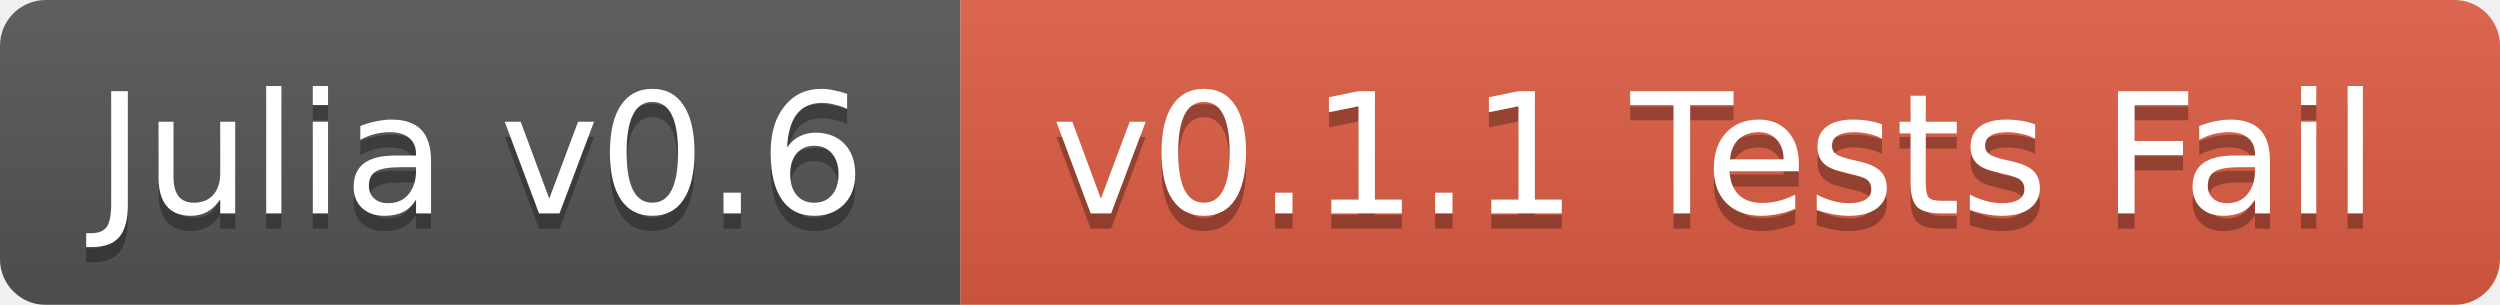
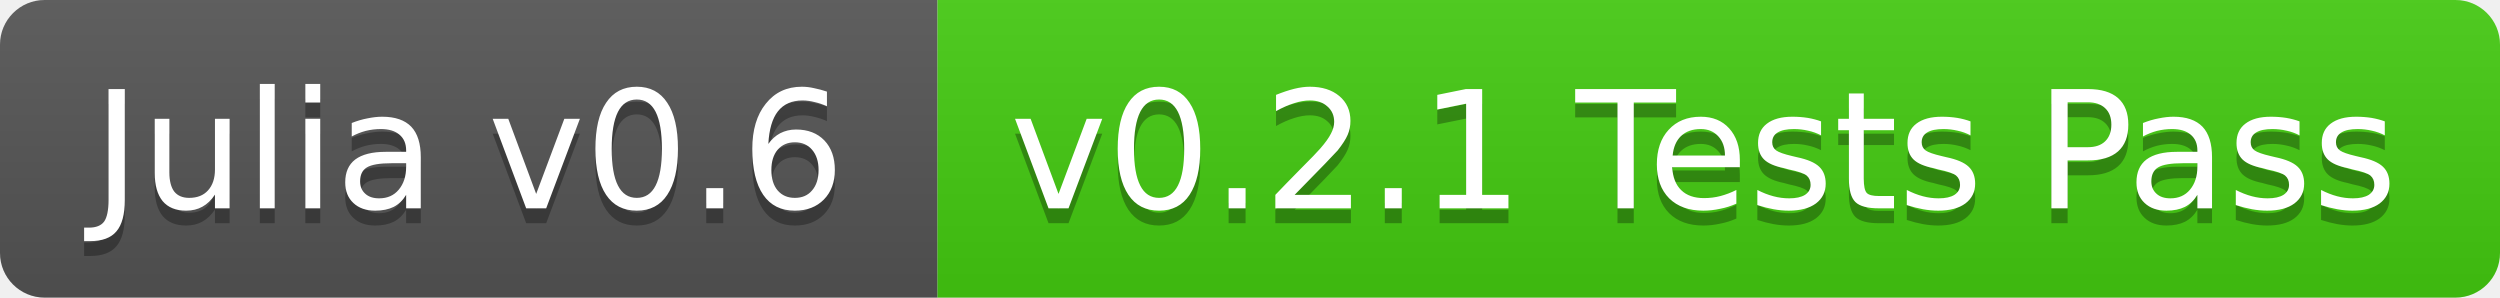
- <svg xmlns="http://www.w3.org/2000/svg" width="164" height="20">
+ <svg xmlns="http://www.w3.org/2000/svg" width="168" height="20">
  <linearGradient id="b" x2="0" y2="100%">
    <stop offset="0" stop-color="#bbb" stop-opacity=".1" />
    <stop offset="1" stop-opacity=".1" />
  </linearGradient>
-   <mask id="a">
-     <rect width="164" height="20" rx="3" fill="#fff" />
-   </mask>
-   <g mask="url(#a)">
+   <clipPath id="a">
+     <rect width="168" height="20" rx="3" fill="#fff" />
+   </clipPath>
+   <g clip-path="url(#a)">
    <path fill="#555" d="M0 0h63v20H0z" />
-     <path fill="#e05d44" d="M63 0h101v20H63z" />
-     <path fill="url(#b)" d="M0 0h164v20H0z" />
+     <path fill="#4c1" d="M63 0h105v20H63z" />
+     <path fill="url(#b)" d="M0 0h168v20H0z" />
  </g>
  <g fill="#fff" text-anchor="middle" font-family="DejaVu Sans,Verdana,Geneva,sans-serif" font-size="11">
    <text x="31.5" y="15" fill="#010101" fill-opacity=".3">Julia v0.6</text>
    <text x="31.5" y="14">Julia v0.6</text>
-     <text x="112.5" y="15" fill="#010101" fill-opacity=".3">v0.1.1 Tests Fail</text>
-     <text x="112.5" y="14">v0.1.1 Tests Fail</text>
+     <text x="114.5" y="15" fill="#010101" fill-opacity=".3">v0.2.1 Tests Pass</text>
+     <text x="114.5" y="14">v0.2.1 Tests Pass</text>
  </g>
</svg>
